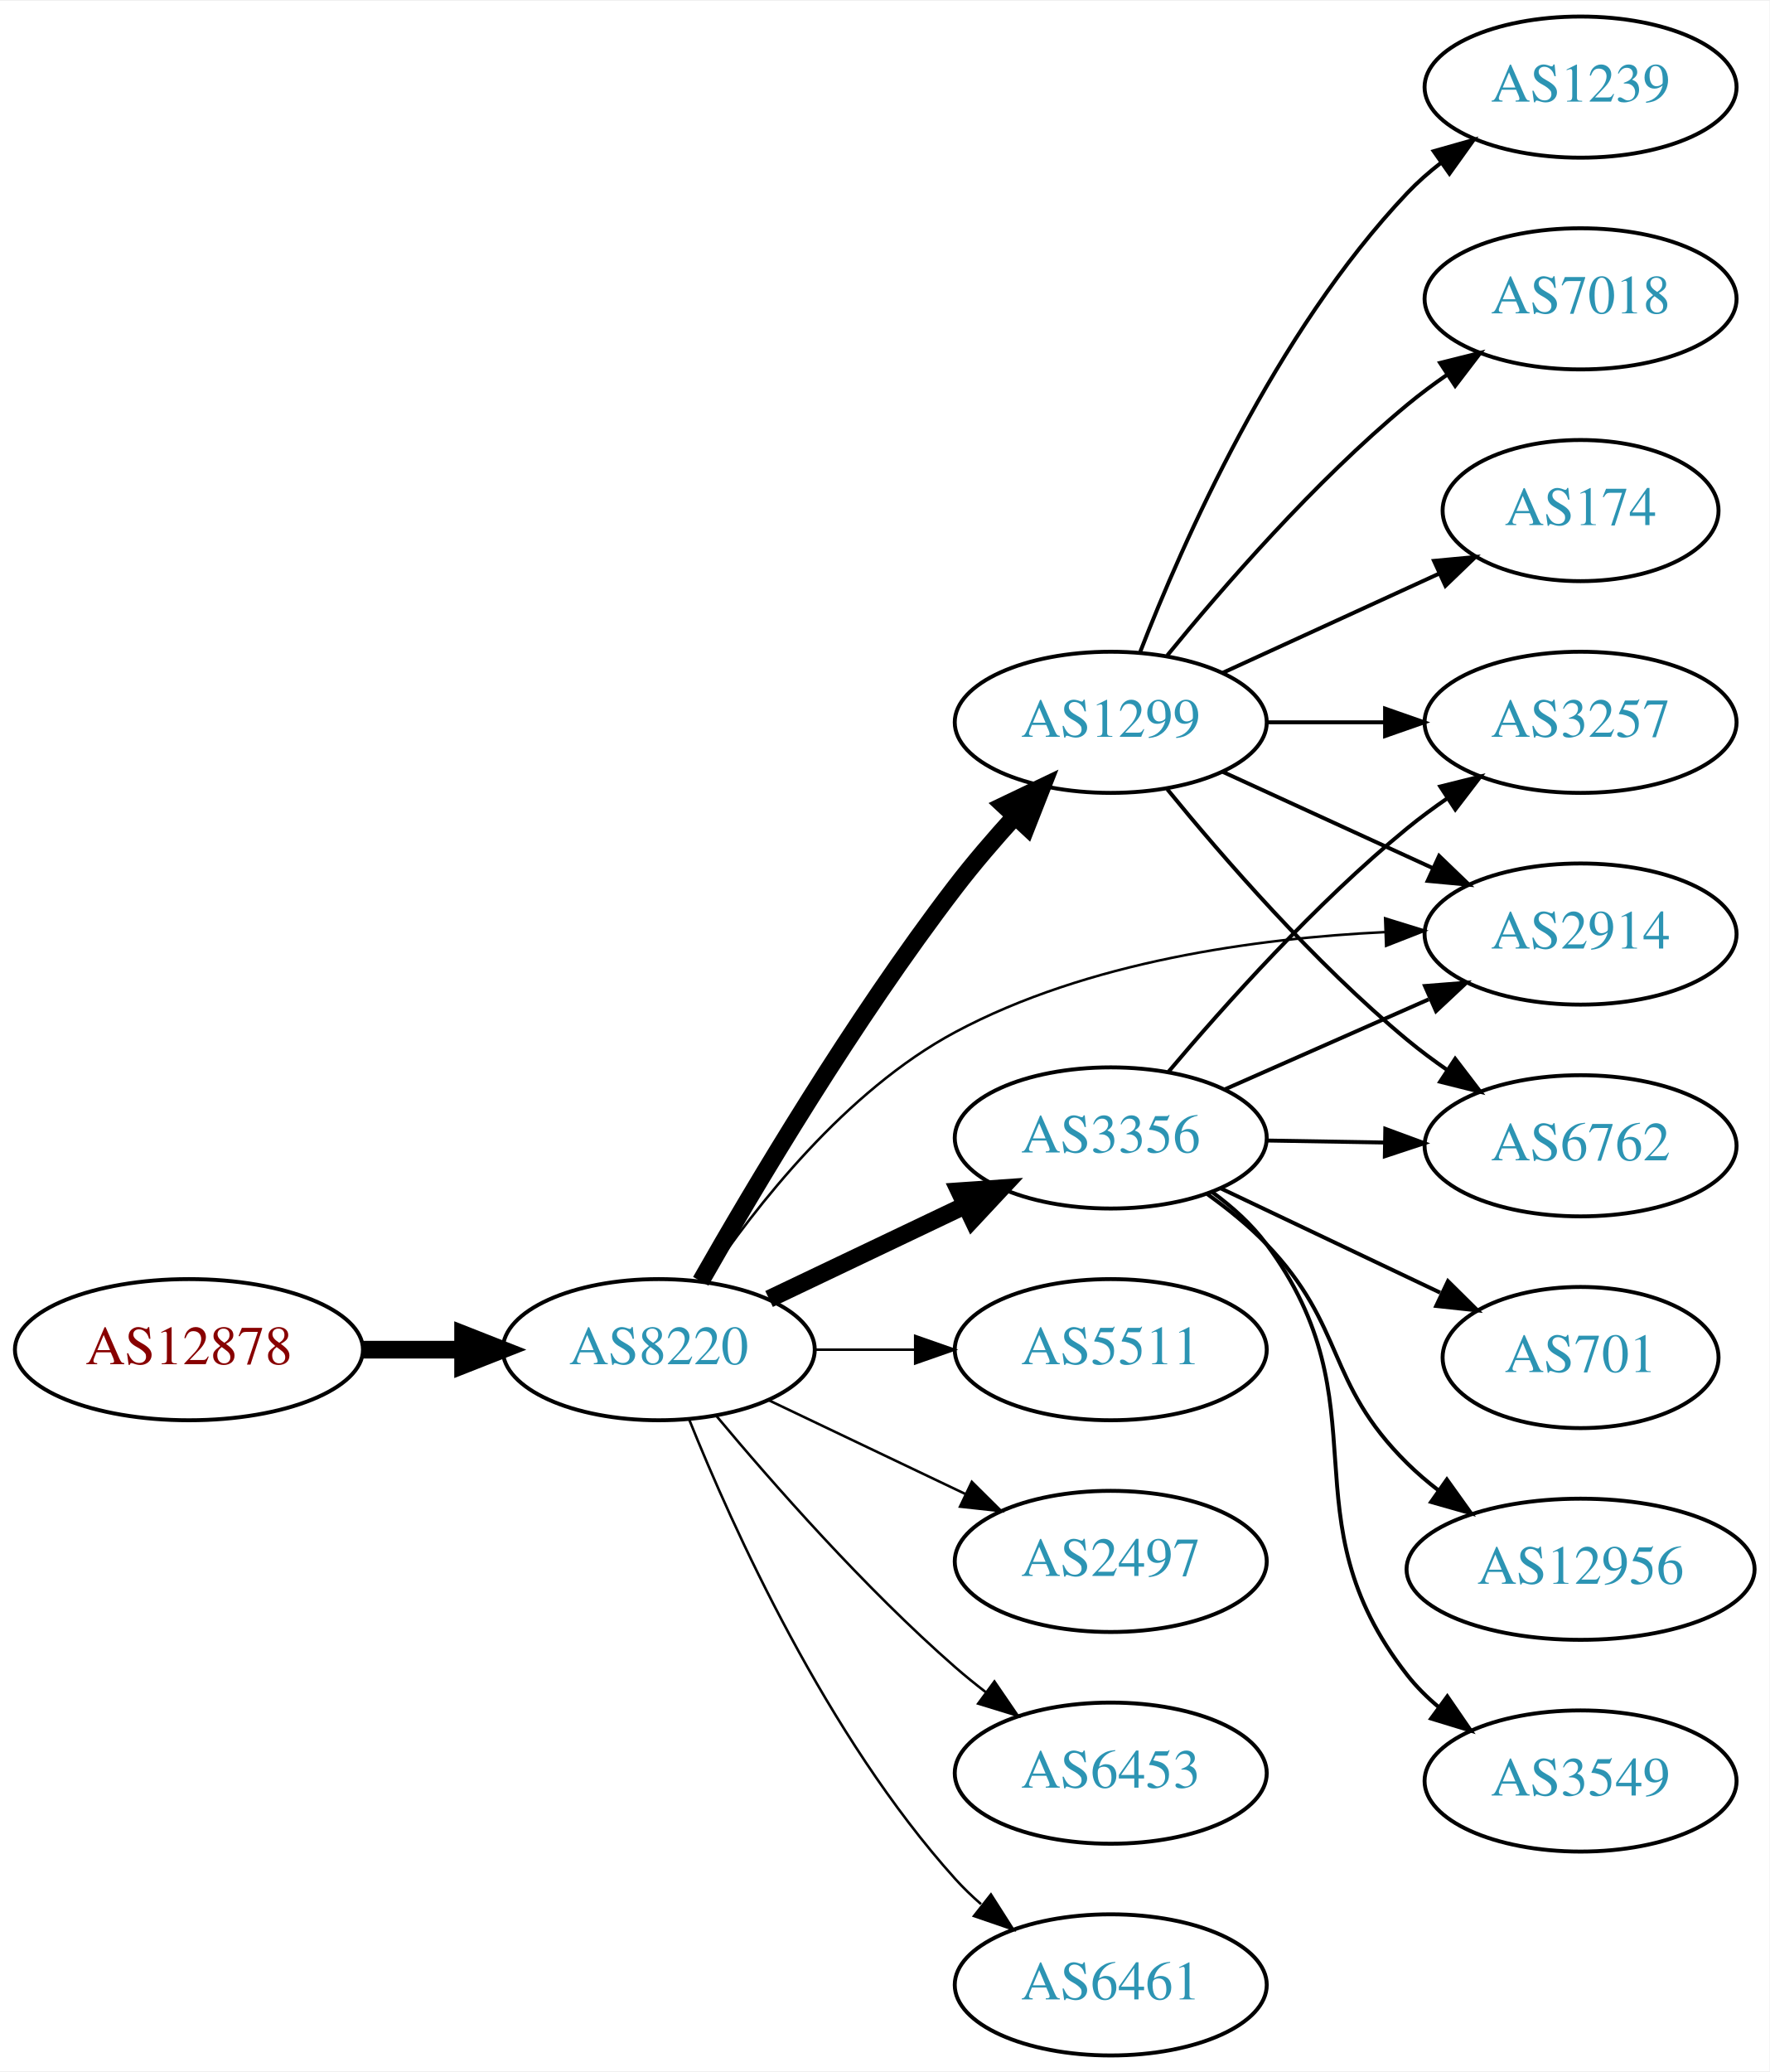
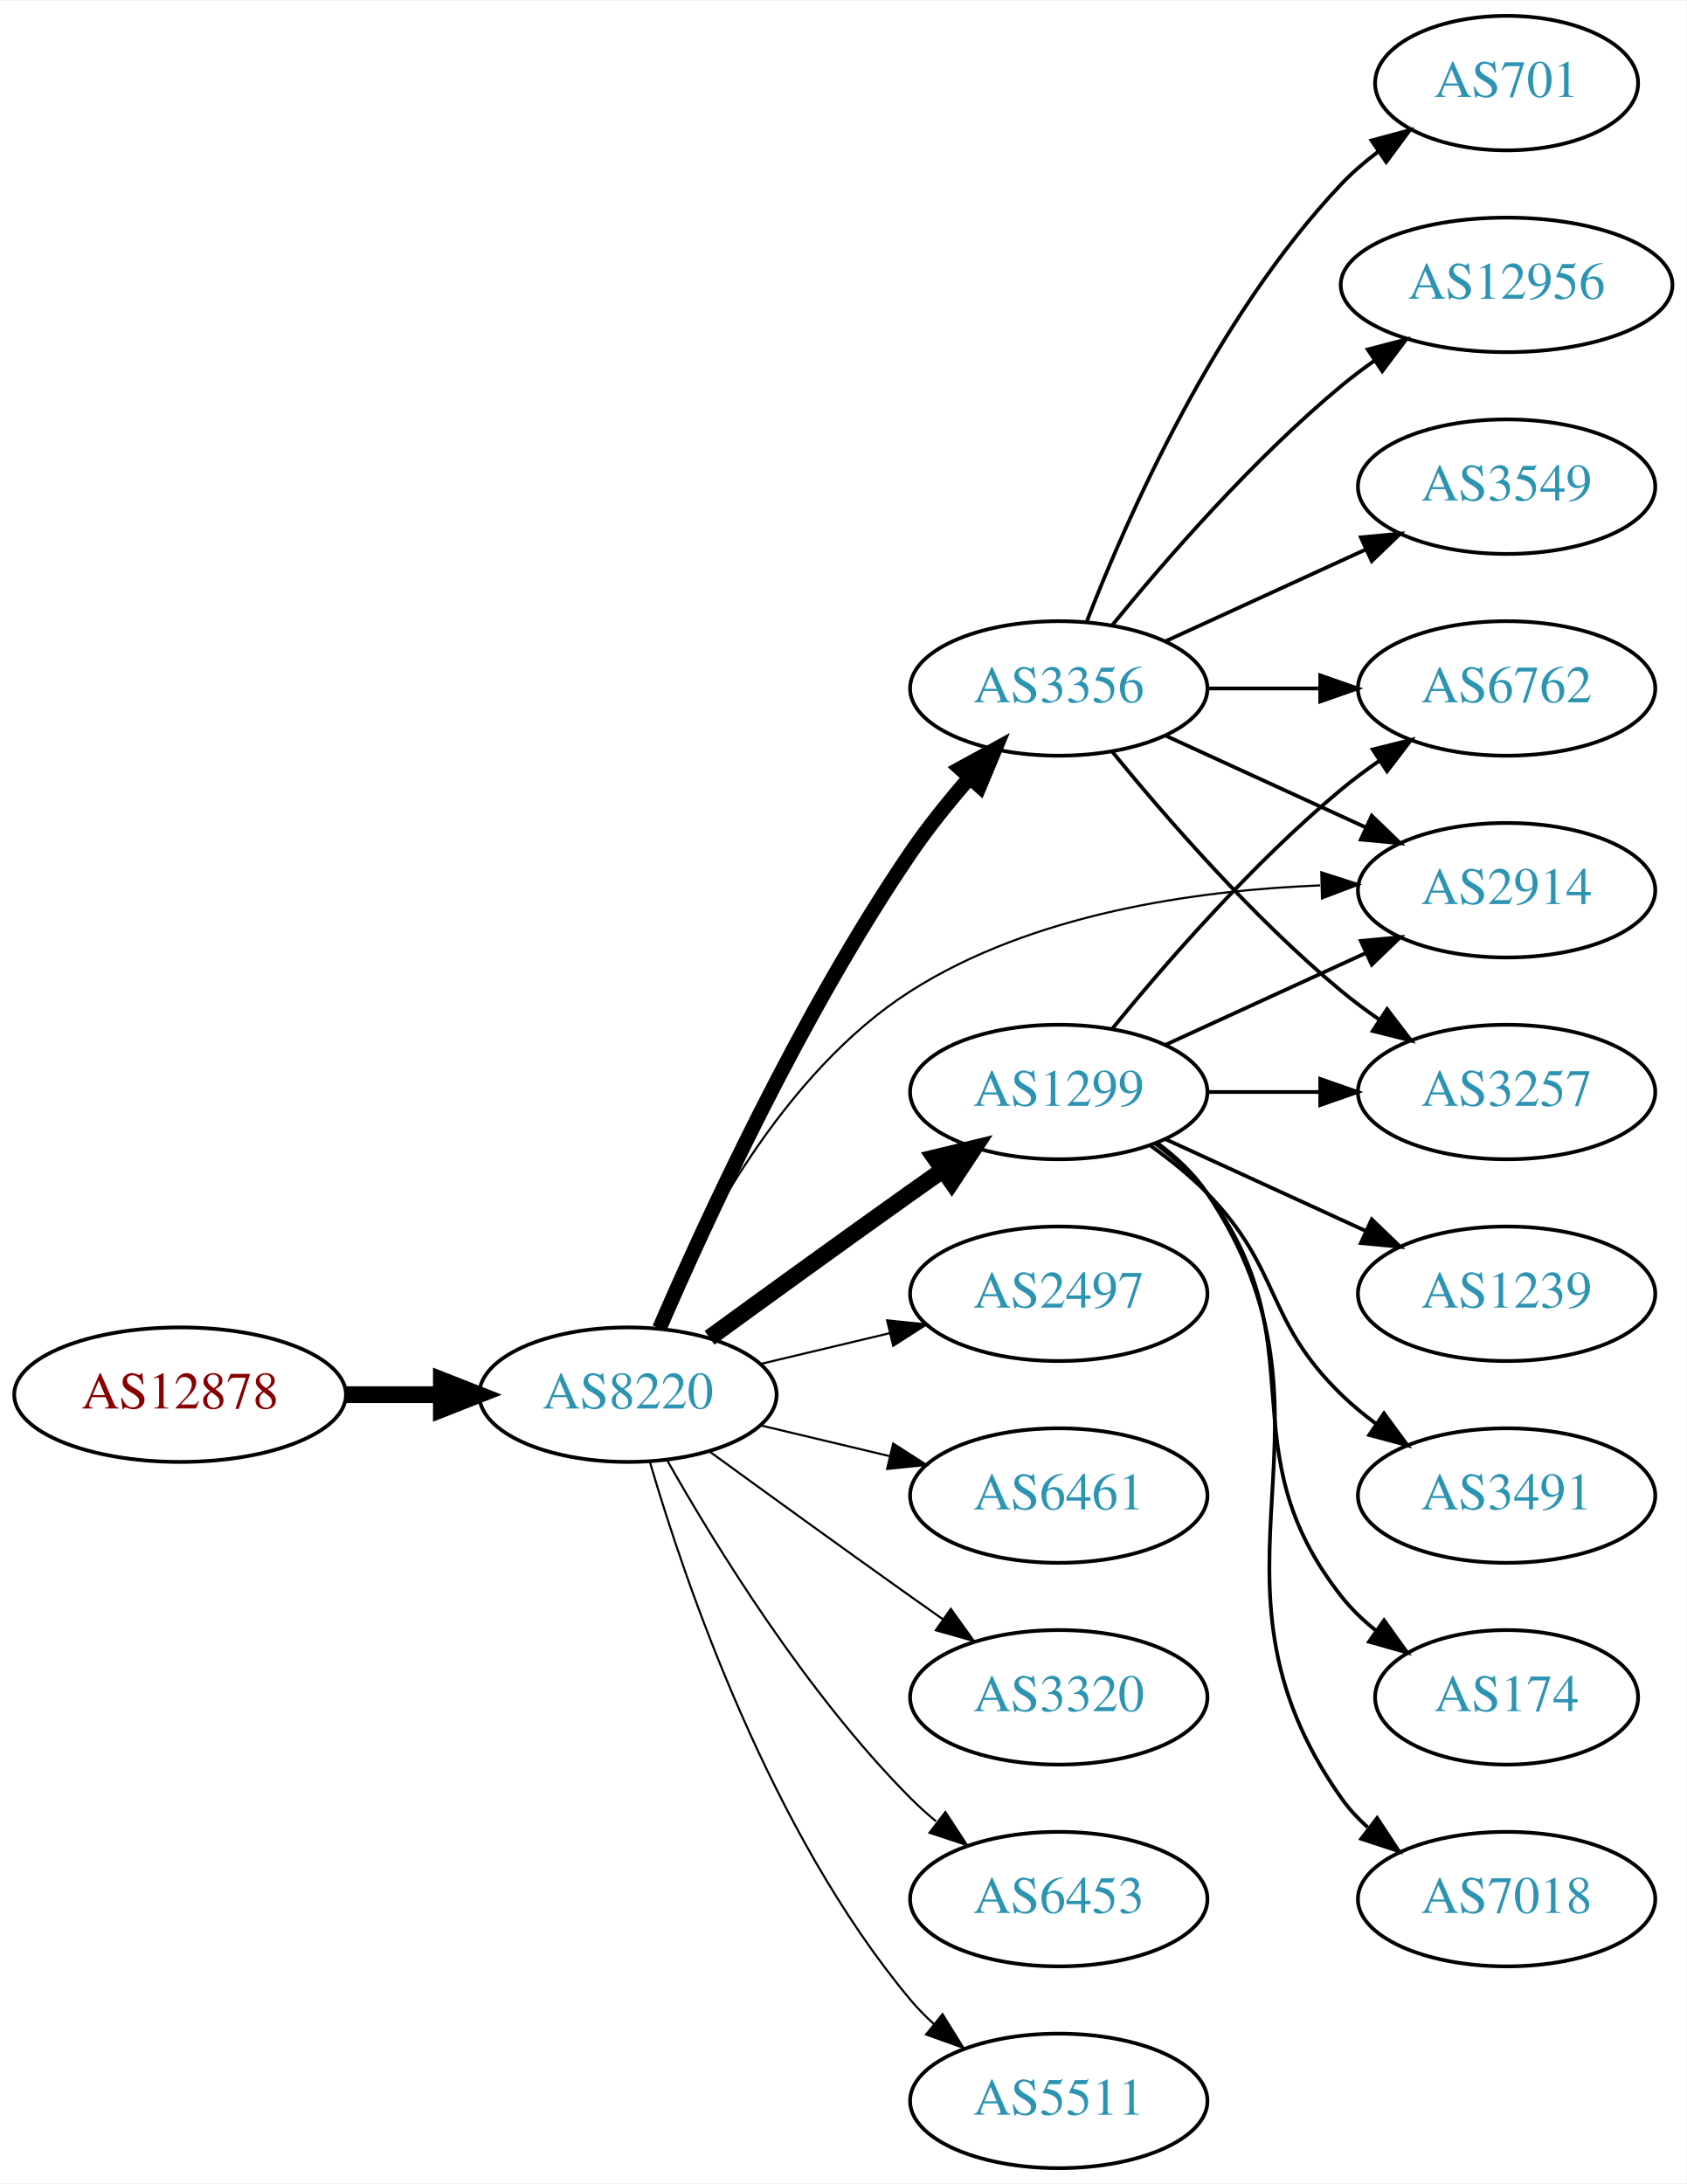
- <svg xmlns="http://www.w3.org/2000/svg" xmlns:xlink="http://www.w3.org/1999/xlink" width="451pt" height="528pt" viewBox="0.00 0.00 451.37 528.00">
-   <g id="graph0" class="graph" transform="scale(1 1) rotate(0) translate(4 524)">
-     <polygon fill="white" stroke="none" points="-4,4 -4,-524 447.37,-524 447.37,4 -4,4" />
+ <svg xmlns="http://www.w3.org/2000/svg" xmlns:xlink="http://www.w3.org/1999/xlink" width="451pt" height="584pt" viewBox="0.00 0.00 451.37 584.00">
+   <g id="graph0" class="graph" transform="scale(1 1) rotate(0) translate(4 580)">
+     <polygon fill="white" stroke="none" points="-4,4 -4,-580 447.37,-580 447.37,4 -4,4" />
    <g id="node1" class="node">
      <g id="a_node1">
        <a xlink:href="/asn/12878" xlink:title="AS12878 ~ Connect-Managed-Cloud [AT]">
-           <ellipse fill="#ffffff" stroke="black" cx="44.196" cy="-180" rx="44.393" ry="18" />
-           <text text-anchor="middle" x="44.196" y="-176.3" font-family="Times,serif" font-size="14.00" fill="#880000">AS12878</text>
+           <ellipse fill="#ffffff" stroke="black" cx="44.196" cy="-207" rx="44.393" ry="18" />
+           <text text-anchor="middle" x="44.196" y="-203.3" font-family="Times,serif" font-size="14.00" fill="#880000">AS12878</text>
        </a>
      </g>
    </g>
    <g id="node2" class="node">
      <g id="a_node2">
        <a xlink:href="/asn/8220" xlink:title="AS8220 ~ COLT [GB]">
-           <ellipse fill="#ffffff" stroke="black" cx="164.039" cy="-180" rx="39.794" ry="18" />
-           <text text-anchor="middle" x="164.039" y="-176.3" font-family="Times,serif" font-size="14.00" fill="#2c94b3">AS8220</text>
+           <ellipse fill="#ffffff" stroke="black" cx="164.039" cy="-207" rx="39.794" ry="18" />
+           <text text-anchor="middle" x="164.039" y="-203.3" font-family="Times,serif" font-size="14.00" fill="#2c94b3">AS8220</text>
        </a>
      </g>
    </g>
    <g id="edge1" class="edge">
-       <path fill="none" stroke="black" stroke-width="4.5" d="M88.407,-180C96.72,-180 105.482,-180 113.965,-180" />
-       <polygon fill="black" stroke="black" stroke-width="4.5" points="114.123,-183.938 124.123,-180 114.123,-176.063 114.123,-183.938" />
+       <path fill="none" stroke="black" stroke-width="4.5" d="M88.407,-207C96.72,-207 105.482,-207 113.965,-207" />
+       <polygon fill="black" stroke="black" stroke-width="4.5" points="114.123,-210.938 124.123,-207 114.123,-203.063 114.123,-210.938" />
    </g>
    <g id="node3" class="node">
      <g id="a_node3">
-         <a xlink:href="/asn/3356" xlink:title="AS3356 ~ Level 3 Parent, LLC [US]">
-           <ellipse fill="#ffffff" stroke="black" cx="279.332" cy="-234" rx="39.794" ry="18" />
-           <text text-anchor="middle" x="279.332" y="-230.3" font-family="Times,serif" font-size="14.00" fill="#2c94b3">AS3356</text>
+         <a xlink:href="/asn/1299" xlink:title="AS1299 ~ Telia Carrier [EU]">
+           <ellipse fill="#ffffff" stroke="black" cx="279.332" cy="-288" rx="39.794" ry="18" />
+           <text text-anchor="middle" x="279.332" y="-284.3" font-family="Times,serif" font-size="14.00" fill="#2c94b3">AS1299</text>
        </a>
      </g>
    </g>
    <g id="edge2" class="edge">
-       <path fill="none" stroke="black" stroke-width="4.5" d="M192.175,-192.934C207.169,-200.081 225.99,-209.052 242.213,-216.785" />
-       <polygon fill="black" stroke="black" stroke-width="4.5" points="240.695,-220.423 251.417,-221.171 244.084,-213.314 240.695,-220.423" />
+       <path fill="none" stroke="black" stroke-width="4.5" d="M185.887,-222.222C200.821,-233.091 221.435,-248.025 239.685,-261 242.506,-263.005 245.449,-265.085 248.397,-267.159" />
+       <polygon fill="black" stroke="black" stroke-width="4.5" points="246.173,-270.409 256.621,-272.926 250.694,-263.961 246.173,-270.409" />
    </g>
    <g id="node4" class="node">
      <g id="a_node4">
-         <a xlink:href="/asn/5511" xlink:title="AS5511 ~ Orange S.A. [FR]">
-           <ellipse fill="#ffffff" stroke="black" cx="279.332" cy="-180" rx="39.794" ry="18" />
-           <text text-anchor="middle" x="279.332" y="-176.3" font-family="Times,serif" font-size="14.00" fill="#2c94b3">AS5511</text>
+         <a xlink:href="/asn/3356" xlink:title="AS3356 ~ Level 3 Parent, LLC [US]">
+           <ellipse fill="#ffffff" stroke="black" cx="279.332" cy="-396" rx="39.794" ry="18" />
+           <text text-anchor="middle" x="279.332" y="-392.3" font-family="Times,serif" font-size="14.00" fill="#2c94b3">AS3356</text>
        </a>
      </g>
    </g>
    <g id="edge3" class="edge">
-       <path fill="none" stroke="black" stroke-width="0.643" d="M203.711,-180C211.914,-180 220.678,-180 229.21,-180" />
-       <polygon fill="black" stroke="black" stroke-width="0.643" points="229.449,-183.5 239.449,-180 229.449,-176.5 229.449,-183.5" />
+       <path fill="none" stroke="black" stroke-width="3.938" d="M172.47,-224.74C184.623,-252.875 210.352,-308.946 239.685,-352 244.354,-358.853 249.971,-365.806 255.458,-372.099" />
+       <polygon fill="black" stroke="black" stroke-width="3.938" points="252.968,-374.565 262.257,-379.66 258.173,-369.884 252.968,-374.565" />
    </g>
    <g id="node5" class="node">
      <g id="a_node5">
-         <a xlink:href="/asn/1299" xlink:title="AS1299 ~ Telia Carrier [EU]">
-           <ellipse fill="#ffffff" stroke="black" cx="279.332" cy="-340" rx="39.794" ry="18" />
-           <text text-anchor="middle" x="279.332" y="-336.3" font-family="Times,serif" font-size="14.00" fill="#2c94b3">AS1299</text>
+         <a xlink:href="/asn/2497" xlink:title="AS2497 ~ Internet Initiative Japan Inc. [JP]">
+           <ellipse fill="#ffffff" stroke="black" cx="279.332" cy="-234" rx="39.794" ry="18" />
+           <text text-anchor="middle" x="279.332" y="-230.3" font-family="Times,serif" font-size="14.00" fill="#2c94b3">AS2497</text>
        </a>
      </g>
    </g>
    <g id="edge4" class="edge">
-       <path fill="none" stroke="black" stroke-width="4.5" d="M174.748,-197.448C188.182,-221.063 213.732,-264.138 239.685,-298 244.326,-304.056 249.672,-310.268 254.878,-315.995" />
-       <polygon fill="black" stroke="black" stroke-width="4.5" points="252.117,-318.808 261.812,-323.444 257.881,-313.442 252.117,-318.808" />
+       <path fill="none" stroke="black" stroke-width="0.562" d="M199.646,-215.248C210.517,-217.838 222.671,-220.735 234.114,-223.462" />
+       <polygon fill="black" stroke="black" stroke-width="0.562" points="233.397,-226.889 243.936,-225.803 235.02,-220.08 233.397,-226.889" />
    </g>
    <g id="node6" class="node">
      <g id="a_node6">
-         <a xlink:href="/asn/2497" xlink:title="AS2497 ~ Internet Initiative Japan Inc. [JP]">
-           <ellipse fill="#ffffff" stroke="black" cx="279.332" cy="-126" rx="39.794" ry="18" />
-           <text text-anchor="middle" x="279.332" y="-122.3" font-family="Times,serif" font-size="14.00" fill="#2c94b3">AS2497</text>
+         <a xlink:href="/asn/6461" xlink:title="AS6461 ~ Zayo Bandwidth [US]">
+           <ellipse fill="#ffffff" stroke="black" cx="279.332" cy="-180" rx="39.794" ry="18" />
+           <text text-anchor="middle" x="279.332" y="-176.3" font-family="Times,serif" font-size="14.00" fill="#2c94b3">AS6461</text>
        </a>
      </g>
    </g>
    <g id="edge5" class="edge">
-       <path fill="none" stroke="black" stroke-width="0.643" d="M192.175,-167.066C207.169,-159.919 225.99,-150.948 242.213,-143.215" />
-       <polygon fill="black" stroke="black" stroke-width="0.643" points="243.895,-146.291 251.417,-138.829 240.884,-139.972 243.895,-146.291" />
+       <path fill="none" stroke="black" stroke-width="0.562" d="M199.646,-198.752C210.517,-196.162 222.671,-193.265 234.114,-190.538" />
+       <polygon fill="black" stroke="black" stroke-width="0.562" points="235.02,-193.92 243.936,-188.197 233.397,-187.111 235.02,-193.92" />
    </g>
    <g id="node7" class="node">
      <g id="a_node7">
-         <a xlink:href="/asn/2914" xlink:title="AS2914 ~ NTT America, Inc. [US]">
-           <ellipse fill="#ffffff" stroke="black" cx="399.174" cy="-286" rx="39.794" ry="18" />
-           <text text-anchor="middle" x="399.174" y="-282.3" font-family="Times,serif" font-size="14.00" fill="#2c94b3">AS2914</text>
+         <a xlink:href="/asn/3320" xlink:title="AS3320 ~ DTAG [DE]">
+           <ellipse fill="#ffffff" stroke="black" cx="279.332" cy="-126" rx="39.794" ry="18" />
+           <text text-anchor="middle" x="279.332" y="-122.3" font-family="Times,serif" font-size="14.00" fill="#2c94b3">AS3320</text>
        </a>
      </g>
    </g>
    <g id="edge6" class="edge">
-       <path fill="none" stroke="black" stroke-width="0.643" d="M175.851,-197.441C188.618,-216.411 211.696,-246.023 239.685,-261 273.372,-279.025 316.455,-284.912 349.198,-286.493" />
-       <polygon fill="black" stroke="black" stroke-width="0.643" points="349.319,-290 359.44,-286.865 349.573,-283.004 349.319,-290" />
+       <path fill="none" stroke="black" stroke-width="0.562" d="M185.887,-191.778C200.821,-180.909 221.435,-165.975 239.685,-153 242.506,-150.995 245.449,-148.915 248.397,-146.841" />
+       <polygon fill="black" stroke="black" stroke-width="0.562" points="250.443,-149.681 256.621,-141.074 246.424,-143.95 250.443,-149.681" />
    </g>
    <g id="node8" class="node">
      <g id="a_node8">
        <a xlink:href="/asn/6453" xlink:title="AS6453 ~ TATA COMMUNICATIONS (AMERICA) INC [US]">
          <ellipse fill="#ffffff" stroke="black" cx="279.332" cy="-72" rx="39.794" ry="18" />
          <text text-anchor="middle" x="279.332" y="-68.3" font-family="Times,serif" font-size="14.00" fill="#2c94b3">AS6453</text>
        </a>
      </g>
    </g>
    <g id="edge7" class="edge">
-       <path fill="none" stroke="black" stroke-width="0.643" d="M178.669,-163.183C192.951,-146.071 216.498,-119.255 239.685,-99 242.151,-96.846 244.789,-94.706 247.487,-92.628" />
-       <polygon fill="black" stroke="black" stroke-width="0.643" points="249.66,-95.375 255.641,-86.63 245.512,-89.736 249.66,-95.375" />
+       <path fill="none" stroke="black" stroke-width="0.562" d="M174.498,-189.51C187.28,-166.904 211.712,-127.114 239.685,-99 241.796,-96.879 244.092,-94.812 246.477,-92.829" />
+       <polygon fill="black" stroke="black" stroke-width="0.562" points="248.993,-95.31 254.793,-86.444 244.73,-89.758 248.993,-95.31" />
    </g>
    <g id="node9" class="node">
      <g id="a_node9">
-         <a xlink:href="/asn/6461" xlink:title="AS6461 ~ Zayo Bandwidth [US]">
+         <a xlink:href="/asn/5511" xlink:title="AS5511 ~ Orange S.A. [FR]">
          <ellipse fill="#ffffff" stroke="black" cx="279.332" cy="-18" rx="39.794" ry="18" />
-           <text text-anchor="middle" x="279.332" y="-14.3" font-family="Times,serif" font-size="14.00" fill="#2c94b3">AS6461</text>
+           <text text-anchor="middle" x="279.332" y="-14.3" font-family="Times,serif" font-size="14.00" fill="#2c94b3">AS5511</text>
        </a>
      </g>
    </g>
    <g id="edge8" class="edge">
-       <path fill="none" stroke="black" stroke-width="0.643" d="M171.786,-162.213C182.837,-134.757 206.891,-81.422 239.685,-45 241.688,-42.776 243.906,-40.637 246.239,-38.603" />
-       <polygon fill="black" stroke="black" stroke-width="0.643" points="248.769,-41.065 254.458,-32.127 244.437,-35.567 248.769,-41.065" />
-     </g>
-     <g id="edge11" class="edge">
-       <path fill="none" stroke="black" d="M308.259,-246.323C323.848,-253.202 343.484,-261.867 360.426,-269.343" />
-       <polygon fill="black" stroke="black" points="359.477,-272.75 370.039,-273.585 362.303,-266.346 359.477,-272.75" />
+       <path fill="none" stroke="black" stroke-width="0.562" d="M169.913,-188.998C179.227,-157.156 202.043,-90.019 239.685,-45 241.555,-42.763 243.654,-40.626 245.88,-38.604" />
+       <polygon fill="black" stroke="black" stroke-width="0.562" points="248.227,-41.208 253.799,-32.196 243.823,-35.766 248.227,-41.208" />
    </g>
    <g id="node10" class="node">
      <g id="a_node10">
-         <a xlink:href="/asn/3257" xlink:title="AS3257 ~ GTT [DE]">
-           <ellipse fill="#ffffff" stroke="black" cx="399.174" cy="-340" rx="39.794" ry="18" />
-           <text text-anchor="middle" x="399.174" y="-336.3" font-family="Times,serif" font-size="14.00" fill="#2c94b3">AS3257</text>
+         <a xlink:href="/asn/2914" xlink:title="AS2914 ~ NTT America, Inc. [US]">
+           <ellipse fill="#ffffff" stroke="black" cx="399.174" cy="-342" rx="39.794" ry="18" />
+           <text text-anchor="middle" x="399.174" y="-338.3" font-family="Times,serif" font-size="14.00" fill="#2c94b3">AS2914</text>
        </a>
      </g>
    </g>
    <g id="edge9" class="edge">
-       <path fill="none" stroke="black" d="M294.096,-250.926C308.301,-267.794 331.62,-293.871 354.978,-313 358.211,-315.648 361.722,-318.238 365.298,-320.701" />
-       <polygon fill="black" stroke="black" points="363.38,-323.629 373.662,-326.187 367.22,-317.776 363.38,-323.629" />
+       <path fill="none" stroke="black" stroke-width="0.562" d="M172.076,-224.896C182.747,-249.5 205.471,-293.196 239.685,-315 272.288,-335.777 316.007,-341.975 349.269,-343.288" />
+       <polygon fill="black" stroke="black" stroke-width="0.562" points="349.587,-346.797 359.674,-343.555 349.767,-339.799 349.587,-346.797" />
+     </g>
+     <g id="edge11" class="edge">
+       <path fill="none" stroke="black" d="M307.96,-300.661C323.917,-307.973 344.188,-317.261 361.471,-325.181" />
+       <polygon fill="black" stroke="black" points="360.169,-328.435 370.718,-329.419 363.085,-322.071 360.169,-328.435" />
    </g>
    <g id="node11" class="node">
      <g id="a_node11">
-         <a xlink:href="/asn/6762" xlink:title="AS6762 ~ TELECOM ITALIA SPARKLE S.p.A. [IT]">
-           <ellipse fill="#ffffff" stroke="black" cx="399.174" cy="-232" rx="39.794" ry="18" />
-           <text text-anchor="middle" x="399.174" y="-228.3" font-family="Times,serif" font-size="14.00" fill="#2c94b3">AS6762</text>
+         <a xlink:href="/asn/174" xlink:title="AS174 ~ Cogent Communications [US]">
+           <ellipse fill="#ffffff" stroke="black" cx="399.174" cy="-126" rx="35.194" ry="18" />
+           <text text-anchor="middle" x="399.174" y="-122.3" font-family="Times,serif" font-size="14.00" fill="#2c94b3">AS174</text>
        </a>
      </g>
    </g>
    <g id="edge10" class="edge">
-       <path fill="none" stroke="black" d="M319.244,-233.34C328.798,-233.177 339.147,-233.002 349.11,-232.833" />
-       <polygon fill="black" stroke="black" points="349.363,-236.329 359.302,-232.66 349.244,-229.33 349.363,-236.329" />
+       <path fill="none" stroke="black" d="M305.262,-274.118C310.338,-270.389 315.256,-265.984 318.978,-261 349.249,-220.458 323.679,-192.754 354.978,-153 357.625,-149.639 360.813,-146.583 364.245,-143.839" />
+       <polygon fill="black" stroke="black" points="366.383,-146.614 372.552,-138 362.358,-140.887 366.383,-146.614" />
    </g>
    <g id="node12" class="node">
      <g id="a_node12">
-         <a xlink:href="/asn/701" xlink:title="AS701 ~ UUNET [US]">
-           <ellipse fill="#ffffff" stroke="black" cx="399.174" cy="-178" rx="35.194" ry="18" />
-           <text text-anchor="middle" x="399.174" y="-174.3" font-family="Times,serif" font-size="14.00" fill="#2c94b3">AS701</text>
+         <a xlink:href="/asn/7018" xlink:title="AS7018 ~ AT&amp;T Services, Inc. [US]">
+           <ellipse fill="#ffffff" stroke="black" cx="399.174" cy="-72" rx="39.794" ry="18" />
+           <text text-anchor="middle" x="399.174" y="-68.3" font-family="Times,serif" font-size="14.00" fill="#2c94b3">AS7018</text>
        </a>
      </g>
    </g>
    <g id="edge12" class="edge">
-       <path fill="none" stroke="black" d="M307.367,-221.152C323.994,-213.251 345.468,-203.046 363.36,-194.544" />
-       <polygon fill="black" stroke="black" points="365.347,-197.475 372.877,-190.021 362.343,-191.152 365.347,-197.475" />
+       <path fill="none" stroke="black" d="M305.651,-274.393C310.707,-270.649 315.518,-266.169 318.978,-261 360.003,-199.706 312.399,-159.225 354.978,-99 356.969,-96.184 359.356,-93.599 361.972,-91.24" />
+       <polygon fill="black" stroke="black" points="364.525,-93.694 370.34,-84.838 360.271,-88.135 364.525,-93.694" />
    </g>
    <g id="node13" class="node">
      <g id="a_node13">
-         <a xlink:href="/asn/12956" xlink:title="AS12956 ~ TELXIUS [ES]">
-           <ellipse fill="#ffffff" stroke="black" cx="399.174" cy="-124" rx="44.393" ry="18" />
-           <text text-anchor="middle" x="399.174" y="-120.3" font-family="Times,serif" font-size="14.00" fill="#2c94b3">AS12956</text>
+         <a xlink:href="/asn/6762" xlink:title="AS6762 ~ TELECOM ITALIA SPARKLE S.p.A. [IT]">
+           <ellipse fill="#ffffff" stroke="black" cx="399.174" cy="-396" rx="39.794" ry="18" />
+           <text text-anchor="middle" x="399.174" y="-392.3" font-family="Times,serif" font-size="14.00" fill="#2c94b3">AS6762</text>
        </a>
      </g>
    </g>
    <g id="edge13" class="edge">
-       <path fill="none" stroke="black" d="M303.981,-219.664C309.235,-215.904 314.552,-211.6 318.978,-207 339.494,-185.679 333.924,-171.789 354.978,-151 357.444,-148.565 360.167,-146.243 363.011,-144.056" />
-       <polygon fill="black" stroke="black" points="365.069,-146.888 371.232,-138.27 361.04,-141.163 365.069,-146.888" />
+       <path fill="none" stroke="black" d="M293.751,-305.065C307.865,-322.375 331.28,-349.345 354.978,-369 358.194,-371.668 361.695,-374.27 365.265,-376.741" />
+       <polygon fill="black" stroke="black" points="363.343,-379.666 373.622,-382.236 367.189,-373.817 363.343,-379.666" />
    </g>
    <g id="node14" class="node">
      <g id="a_node14">
-         <a xlink:href="/asn/3549" xlink:title="AS3549 ~ Level 3 Parent, LLC [US]">
-           <ellipse fill="#ffffff" stroke="black" cx="399.174" cy="-70" rx="39.794" ry="18" />
-           <text text-anchor="middle" x="399.174" y="-66.3" font-family="Times,serif" font-size="14.00" fill="#2c94b3">AS3549</text>
+         <a xlink:href="/asn/3257" xlink:title="AS3257 ~ GTT [DE]">
+           <ellipse fill="#ffffff" stroke="black" cx="399.174" cy="-288" rx="39.794" ry="18" />
+           <text text-anchor="middle" x="399.174" y="-284.3" font-family="Times,serif" font-size="14.00" fill="#2c94b3">AS3257</text>
        </a>
      </g>
    </g>
    <g id="edge14" class="edge">
-       <path fill="none" stroke="black" d="M305.283,-220.133C310.358,-216.403 315.27,-211.994 318.978,-207 349.642,-165.698 323.268,-137.504 354.978,-97 357.295,-94.04 360.033,-91.32 362.989,-88.839" />
-       <polygon fill="black" stroke="black" points="365.182,-91.571 371.181,-82.838 361.046,-85.924 365.182,-91.571" />
-     </g>
-     <g id="edge17" class="edge">
-       <path fill="none" stroke="black" d="M307.96,-327.339C323.917,-320.027 344.188,-310.739 361.471,-302.819" />
-       <polygon fill="black" stroke="black" points="363.085,-305.929 370.718,-298.581 360.169,-299.565 363.085,-305.929" />
-     </g>
-     <g id="edge15" class="edge">
-       <path fill="none" stroke="black" d="M319.244,-340C328.798,-340 339.147,-340 349.11,-340" />
-       <polygon fill="black" stroke="black" points="349.302,-343.5 359.302,-340 349.302,-336.5 349.302,-343.5" />
-     </g>
-     <g id="edge16" class="edge">
-       <path fill="none" stroke="black" d="M293.751,-322.935C307.865,-305.625 331.28,-278.655 354.978,-259 358.194,-256.332 361.695,-253.73 365.265,-251.259" />
-       <polygon fill="black" stroke="black" points="367.189,-254.183 373.622,-245.764 363.343,-248.334 367.189,-254.183" />
+       <path fill="none" stroke="black" d="M319.244,-288C328.798,-288 339.147,-288 349.11,-288" />
+       <polygon fill="black" stroke="black" points="349.302,-291.5 359.302,-288 349.302,-284.5 349.302,-291.5" />
    </g>
    <g id="node15" class="node">
      <g id="a_node15">
-         <a xlink:href="/asn/174" xlink:title="AS174 ~ Cogent Communications [US]">
-           <ellipse fill="#ffffff" stroke="black" cx="399.174" cy="-394" rx="35.194" ry="18" />
-           <text text-anchor="middle" x="399.174" y="-390.3" font-family="Times,serif" font-size="14.00" fill="#2c94b3">AS174</text>
-         </a>
-       </g>
-     </g>
-     <g id="edge18" class="edge">
-       <path fill="none" stroke="black" d="M307.96,-352.661C324.377,-360.183 345.358,-369.798 362.955,-377.861" />
-       <polygon fill="black" stroke="black" points="361.783,-381.174 372.332,-382.158 364.7,-374.811 361.783,-381.174" />
+         <a xlink:href="/asn/1239" xlink:title="AS1239 ~ Sprint [US]">
+           <ellipse fill="#ffffff" stroke="black" cx="399.174" cy="-234" rx="39.794" ry="18" />
+           <text text-anchor="middle" x="399.174" y="-230.3" font-family="Times,serif" font-size="14.00" fill="#2c94b3">AS1239</text>
+         </a>
+       </g>
+     </g>
+     <g id="edge15" class="edge">
+       <path fill="none" stroke="black" d="M307.96,-275.339C323.917,-268.027 344.188,-258.739 361.471,-250.819" />
+       <polygon fill="black" stroke="black" points="363.085,-253.929 370.718,-246.581 360.169,-247.565 363.085,-253.929" />
    </g>
    <g id="node16" class="node">
      <g id="a_node16">
-         <a xlink:href="/asn/1239" xlink:title="AS1239 ~ Sprint [US]">
-           <ellipse fill="#ffffff" stroke="black" cx="399.174" cy="-502" rx="39.794" ry="18" />
-           <text text-anchor="middle" x="399.174" y="-498.3" font-family="Times,serif" font-size="14.00" fill="#2c94b3">AS1239</text>
-         </a>
-       </g>
+         <a xlink:href="/asn/3491" xlink:title="AS3491 ~ PCCW Global, Inc. [US]">
+           <ellipse fill="#ffffff" stroke="black" cx="399.174" cy="-180" rx="39.794" ry="18" />
+           <text text-anchor="middle" x="399.174" y="-176.3" font-family="Times,serif" font-size="14.00" fill="#2c94b3">AS3491</text>
+         </a>
+       </g>
+     </g>
+     <g id="edge16" class="edge">
+       <path fill="none" stroke="black" d="M303.926,-273.611C309.182,-269.852 314.513,-265.563 318.978,-261 339.151,-240.383 334.285,-227.094 354.978,-207 357.823,-204.237 360.997,-201.614 364.297,-199.166" />
+       <polygon fill="black" stroke="black" points="366.363,-201.994 372.645,-193.462 362.414,-196.214 366.363,-201.994" />
    </g>
    <g id="edge19" class="edge">
-       <path fill="none" stroke="black" d="M286.855,-357.994C297.605,-385.728 321.262,-439.429 354.978,-475 357.564,-477.728 360.481,-480.294 363.55,-482.677" />
-       <polygon fill="black" stroke="black" points="361.704,-485.658 371.898,-488.543 365.728,-479.93 361.704,-485.658" />
+       <path fill="none" stroke="black" d="M307.96,-383.339C323.917,-376.027 344.188,-366.739 361.471,-358.819" />
+       <polygon fill="black" stroke="black" points="363.085,-361.929 370.718,-354.581 360.169,-355.565 363.085,-361.929" />
+     </g>
+     <g id="edge22" class="edge">
+       <path fill="none" stroke="black" d="M319.244,-396C328.798,-396 339.147,-396 349.11,-396" />
+       <polygon fill="black" stroke="black" points="349.302,-399.5 359.302,-396 349.302,-392.5 349.302,-399.5" />
+     </g>
+     <g id="edge21" class="edge">
+       <path fill="none" stroke="black" d="M293.751,-378.935C307.865,-361.625 331.28,-334.655 354.978,-315 358.194,-312.332 361.695,-309.73 365.265,-307.259" />
+       <polygon fill="black" stroke="black" points="367.189,-310.183 373.622,-301.764 363.343,-304.334 367.189,-310.183" />
    </g>
    <g id="node17" class="node">
      <g id="a_node17">
-         <a xlink:href="/asn/7018" xlink:title="AS7018 ~ AT&amp;T Services, Inc. [US]">
-           <ellipse fill="#ffffff" stroke="black" cx="399.174" cy="-448" rx="39.794" ry="18" />
-           <text text-anchor="middle" x="399.174" y="-444.3" font-family="Times,serif" font-size="14.00" fill="#2c94b3">AS7018</text>
+         <a xlink:href="/asn/12956" xlink:title="AS12956 ~ TELXIUS [ES]">
+           <ellipse fill="#ffffff" stroke="black" cx="399.174" cy="-504" rx="44.393" ry="18" />
+           <text text-anchor="middle" x="399.174" y="-500.3" font-family="Times,serif" font-size="14.00" fill="#2c94b3">AS12956</text>
+         </a>
+       </g>
+     </g>
+     <g id="edge17" class="edge">
+       <path fill="none" stroke="black" d="M293.751,-413.065C307.865,-430.375 331.28,-457.345 354.978,-477 357.716,-479.271 360.659,-481.494 363.677,-483.63" />
+       <polygon fill="black" stroke="black" points="362.009,-486.725 372.266,-489.379 365.903,-480.908 362.009,-486.725" />
+     </g>
+     <g id="node18" class="node">
+       <g id="a_node18">
+         <a xlink:href="/asn/3549" xlink:title="AS3549 ~ Level 3 Parent, LLC [US]">
+           <ellipse fill="#ffffff" stroke="black" cx="399.174" cy="-450" rx="39.794" ry="18" />
+           <text text-anchor="middle" x="399.174" y="-446.3" font-family="Times,serif" font-size="14.00" fill="#2c94b3">AS3549</text>
+         </a>
+       </g>
+     </g>
+     <g id="edge18" class="edge">
+       <path fill="none" stroke="black" d="M307.96,-408.661C323.917,-415.973 344.188,-425.261 361.471,-433.181" />
+       <polygon fill="black" stroke="black" points="360.169,-436.435 370.718,-437.419 363.085,-430.071 360.169,-436.435" />
+     </g>
+     <g id="node19" class="node">
+       <g id="a_node19">
+         <a xlink:href="/asn/701" xlink:title="AS701 ~ UUNET [US]">
+           <ellipse fill="#ffffff" stroke="black" cx="399.174" cy="-558" rx="35.194" ry="18" />
+           <text text-anchor="middle" x="399.174" y="-554.3" font-family="Times,serif" font-size="14.00" fill="#2c94b3">AS701</text>
        </a>
      </g>
    </g>
    <g id="edge20" class="edge">
-       <path fill="none" stroke="black" d="M293.751,-357.065C307.865,-374.375 331.28,-401.345 354.978,-421 358.194,-423.668 361.695,-426.27 365.265,-428.741" />
-       <polygon fill="black" stroke="black" points="363.343,-431.666 373.622,-434.236 367.189,-425.817 363.343,-431.666" />
+       <path fill="none" stroke="black" d="M286.855,-413.994C297.605,-441.728 321.262,-495.429 354.978,-531 357.921,-534.105 361.294,-537.001 364.83,-539.655" />
+       <polygon fill="black" stroke="black" points="363.015,-542.654 373.249,-545.397 366.959,-536.871 363.015,-542.654" />
    </g>
  </g>
</svg>
